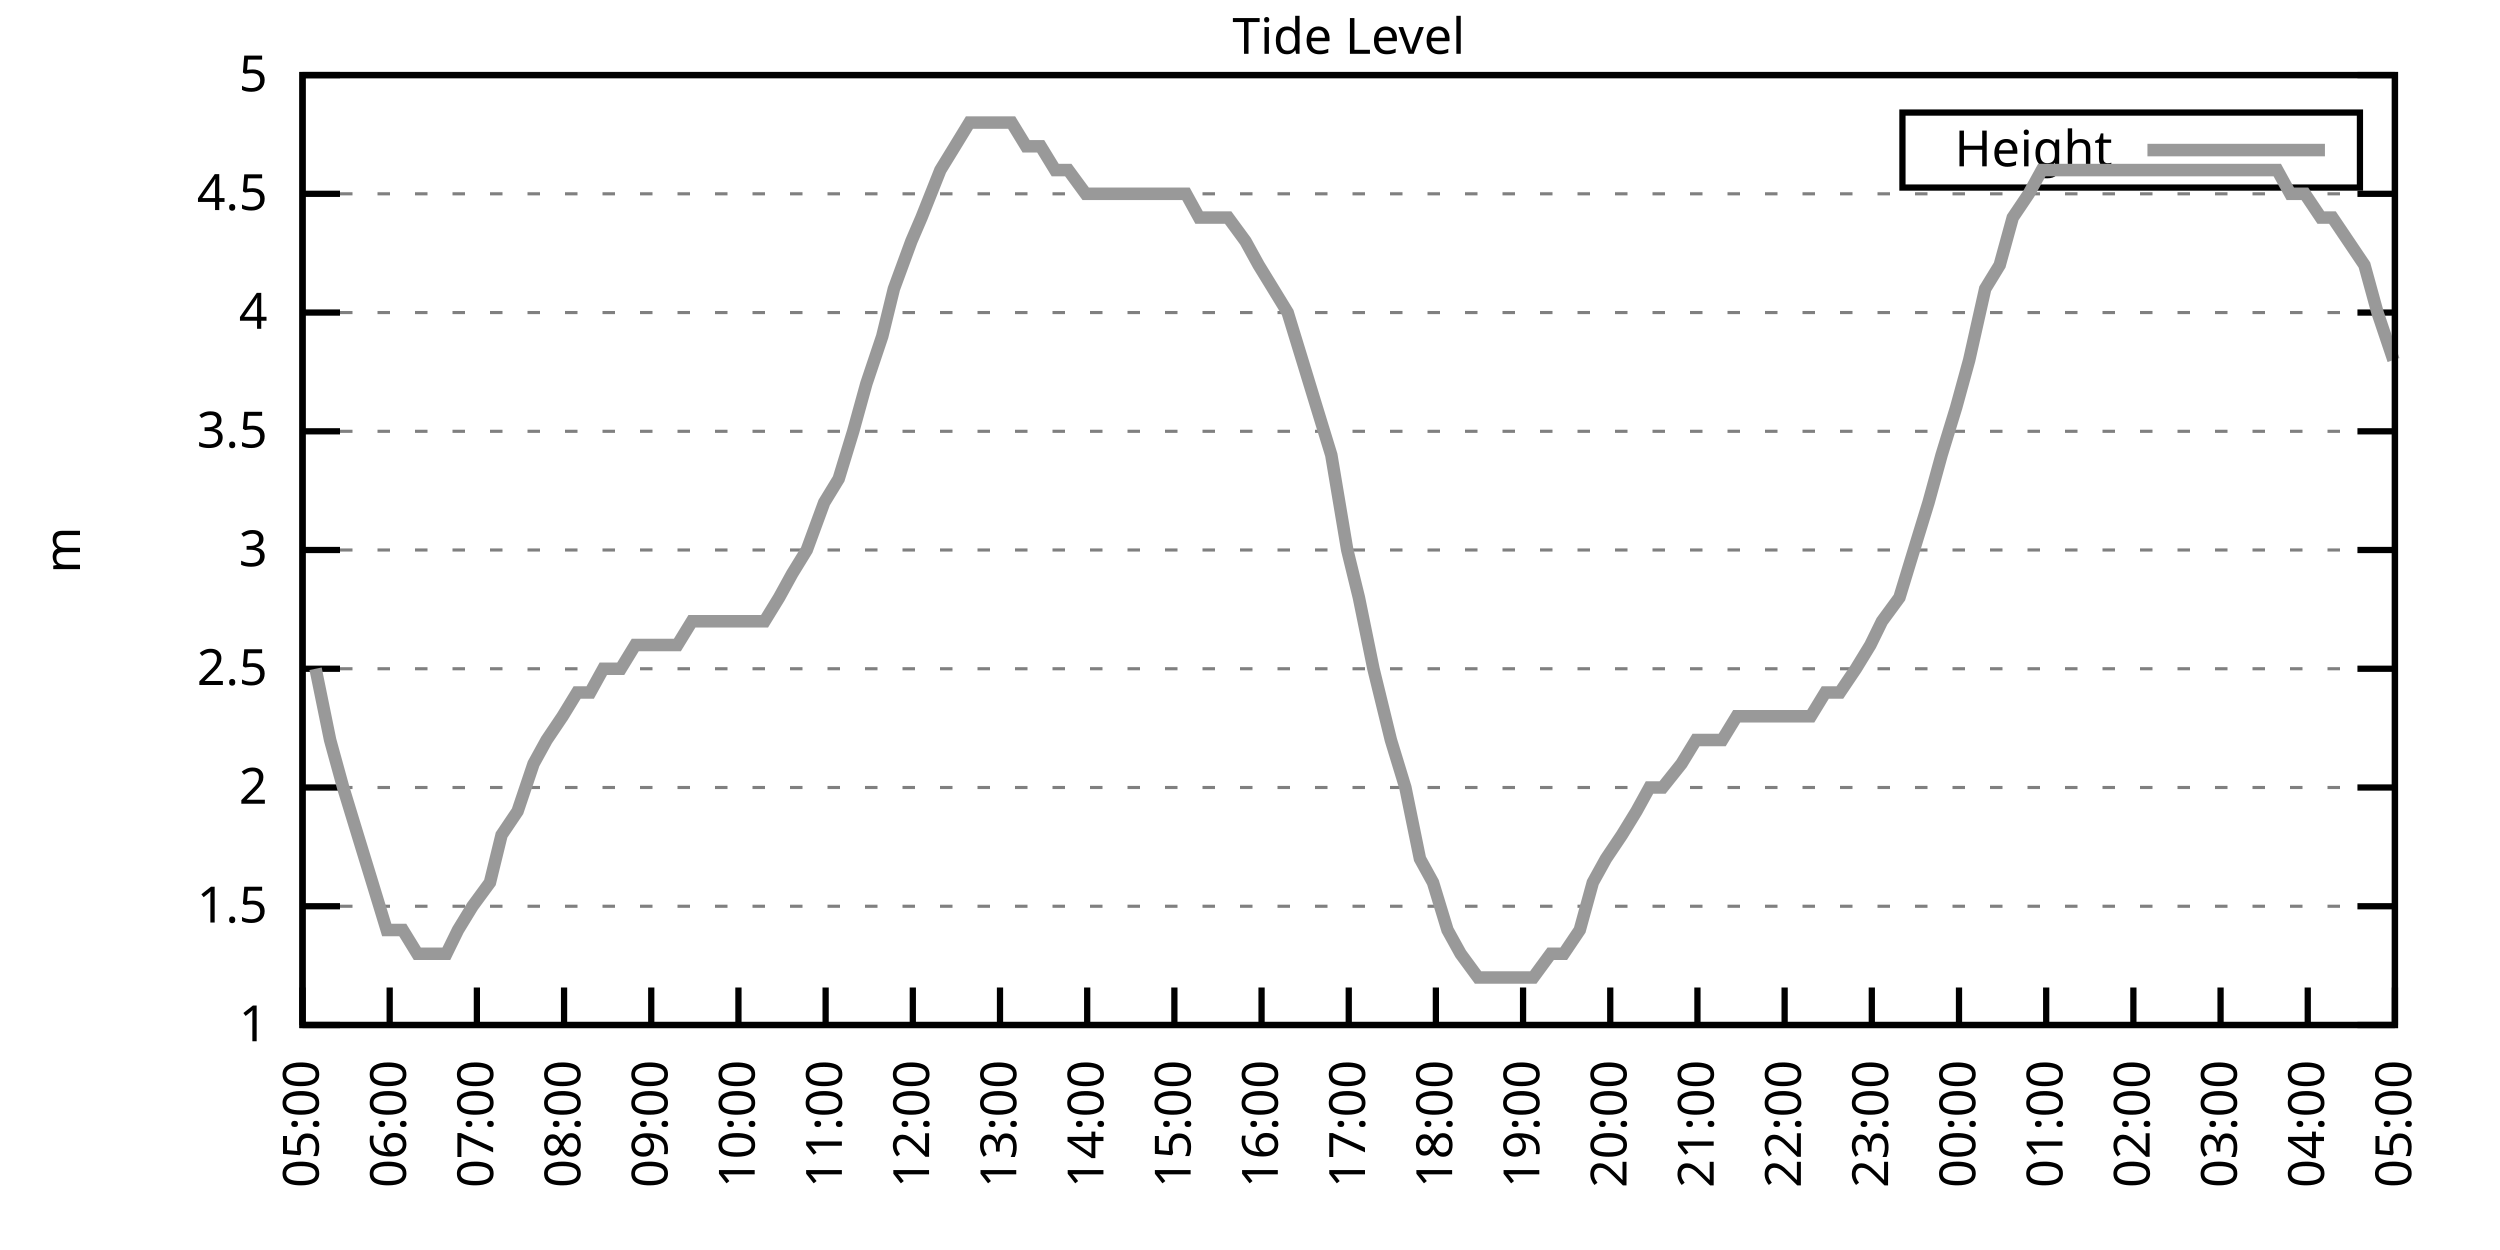
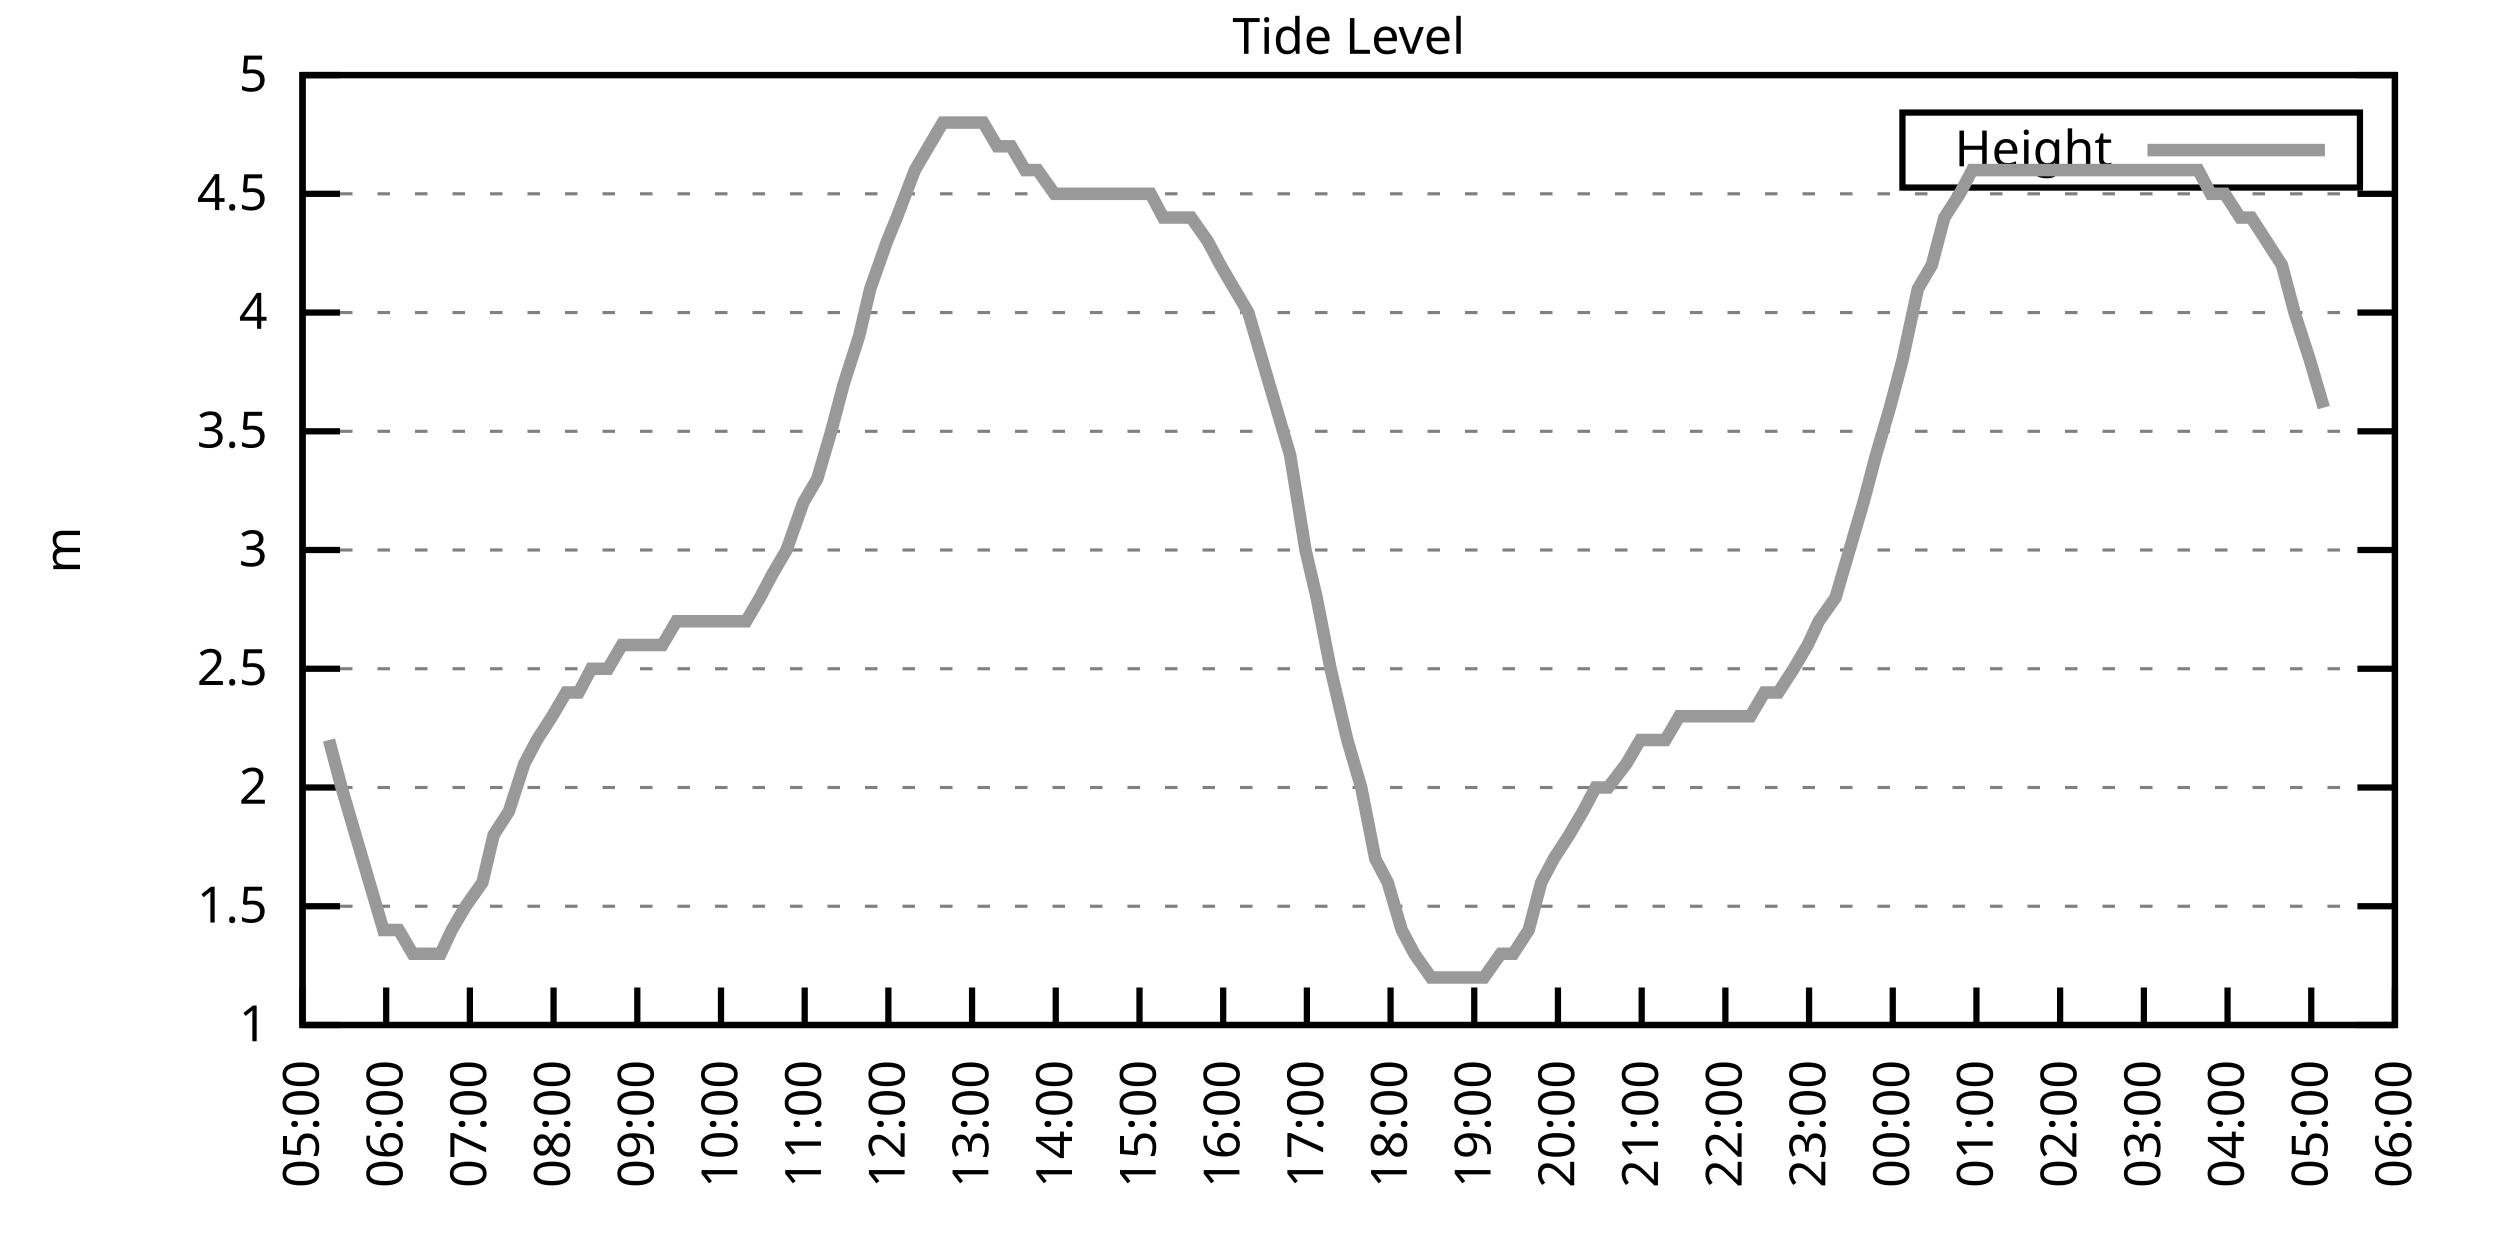
<svg xmlns="http://www.w3.org/2000/svg" xmlns:xlink="http://www.w3.org/1999/xlink" width="400" height="200" viewBox="0 0 400 200">
  <g id="gnuplot_canvas">
    <rect x="0" y="0" width="400" height="200" fill="none" />
    <defs>
      <circle id="gpDot" r="0.5" stroke-width="0.5" stroke="currentColor" />
      <path id="gpPt0" stroke-width="0.333" stroke="currentColor" d="M-1,0 h2 M0,-1 v2" />
      <path id="gpPt1" stroke-width="0.333" stroke="currentColor" d="M-1,-1 L1,1 M1,-1 L-1,1" />
      <path id="gpPt2" stroke-width="0.333" stroke="currentColor" d="M-1,0 L1,0 M0,-1 L0,1 M-1,-1 L1,1 M-1,1 L1,-1" />
      <rect id="gpPt3" stroke-width="0.333" stroke="currentColor" x="-1" y="-1" width="2" height="2" />
      <rect id="gpPt4" stroke-width="0.333" stroke="currentColor" fill="currentColor" x="-1" y="-1" width="2" height="2" />
      <circle id="gpPt5" stroke-width="0.333" stroke="currentColor" cx="0" cy="0" r="1" />
      <use xlink:href="#gpPt5" id="gpPt6" fill="currentColor" stroke="none" />
      <path id="gpPt7" stroke-width="0.333" stroke="currentColor" d="M0,-1.33 L-1.33,0.67 L1.33,0.67 z" />
      <use xlink:href="#gpPt7" id="gpPt8" fill="currentColor" stroke="none" />
      <use xlink:href="#gpPt7" id="gpPt9" stroke="currentColor" transform="rotate(180)" />
      <use xlink:href="#gpPt9" id="gpPt10" fill="currentColor" stroke="none" />
      <use xlink:href="#gpPt3" id="gpPt11" stroke="currentColor" transform="rotate(45)" />
      <use xlink:href="#gpPt11" id="gpPt12" fill="currentColor" stroke="none" />
      <path id="gpPt13" stroke-width="0.333" stroke="currentColor" d="M0,1.330 L1.265,0.411 L0.782,-1.067 L-0.782,-1.076 L-1.265,0.411 z" />
      <use xlink:href="#gpPt13" id="gpPt14" fill="currentColor" stroke="none" />
      <filter id="textbox" filterUnits="objectBoundingBox" x="0" y="0" height="1" width="1">
        <feFlood flood-color="white" flood-opacity="1" result="bgnd" />
        <feComposite in="SourceGraphic" in2="bgnd" operator="atop" />
      </filter>
      <filter id="greybox" filterUnits="objectBoundingBox" x="0" y="0" height="1" width="1">
        <feFlood flood-color="lightgrey" flood-opacity="1" result="grey" />
        <feComposite in="SourceGraphic" in2="grey" operator="atop" />
      </filter>
    </defs>
    <g fill="none" color="white" stroke="currentColor" stroke-width="1.00" stroke-linecap="butt" stroke-linejoin="miter">
</g>
    <g fill="none" color="black" stroke="currentColor" stroke-width="1.00" stroke-linecap="butt" stroke-linejoin="miter">
      <g stroke="none" shape-rendering="crispEdges">
        <polygon fill="rgb(255, 255, 255)" points="48.40,164.00 383.18,164.00 383.18,12.02 48.40,12.02 " />
      </g>
    </g>
    <g fill="none" color="black" stroke="currentColor" stroke-width="1.00" stroke-linecap="butt" stroke-linejoin="miter">
</g>
    <g fill="none" color="black" stroke="black" stroke-width="0.50" stroke-linecap="butt" stroke-linejoin="miter">
</g>
    <g fill="none" color="gray" stroke="currentColor" stroke-width="0.50" stroke-linecap="butt" stroke-linejoin="miter">
      <path stroke="gray" stroke-dasharray="2,4" class="gridline" d="M48.40,164.00 L383.19,164.00  " />
    </g>
    <g fill="none" color="gray" stroke="gray" stroke-width="1.00" stroke-linecap="butt" stroke-linejoin="miter">
</g>
    <g fill="none" color="black" stroke="currentColor" stroke-width="1.00" stroke-linecap="butt" stroke-linejoin="miter">
      <path stroke="black" d="M48.40,164.00 L54.40,164.00 M383.19,164.00 L377.19,164.00  " />
      <g transform="translate(42.80,166.60)" stroke="none" fill="black" font-family="Sans" font-size="8.00" text-anchor="end">
        <text>
          <tspan font-family="Sans"> 1</tspan>
        </text>
      </g>
    </g>
    <g fill="none" color="black" stroke="currentColor" stroke-width="1.00" stroke-linecap="butt" stroke-linejoin="miter">
</g>
    <g fill="none" color="black" stroke="black" stroke-width="0.50" stroke-linecap="butt" stroke-linejoin="miter">
</g>
    <g fill="none" color="gray" stroke="currentColor" stroke-width="0.50" stroke-linecap="butt" stroke-linejoin="miter">
      <path stroke="gray" stroke-dasharray="2,4" class="gridline" d="M48.40,145.00 L383.19,145.00  " />
    </g>
    <g fill="none" color="gray" stroke="gray" stroke-width="1.00" stroke-linecap="butt" stroke-linejoin="miter">
</g>
    <g fill="none" color="black" stroke="currentColor" stroke-width="1.00" stroke-linecap="butt" stroke-linejoin="miter">
      <path stroke="black" d="M48.40,145.00 L54.40,145.00 M383.19,145.00 L377.19,145.00  " />
      <g transform="translate(42.80,147.60)" stroke="none" fill="black" font-family="Sans" font-size="8.00" text-anchor="end">
        <text>
          <tspan font-family="Sans"> 1.5</tspan>
        </text>
      </g>
    </g>
    <g fill="none" color="black" stroke="currentColor" stroke-width="1.00" stroke-linecap="butt" stroke-linejoin="miter">
</g>
    <g fill="none" color="black" stroke="black" stroke-width="0.50" stroke-linecap="butt" stroke-linejoin="miter">
</g>
    <g fill="none" color="gray" stroke="currentColor" stroke-width="0.50" stroke-linecap="butt" stroke-linejoin="miter">
      <path stroke="gray" stroke-dasharray="2,4" class="gridline" d="M48.40,126.00 L383.19,126.00  " />
    </g>
    <g fill="none" color="gray" stroke="gray" stroke-width="1.00" stroke-linecap="butt" stroke-linejoin="miter">
</g>
    <g fill="none" color="black" stroke="currentColor" stroke-width="1.00" stroke-linecap="butt" stroke-linejoin="miter">
      <path stroke="black" d="M48.40,126.00 L54.40,126.00 M383.19,126.00 L377.19,126.00  " />
      <g transform="translate(42.80,128.60)" stroke="none" fill="black" font-family="Sans" font-size="8.00" text-anchor="end">
        <text>
          <tspan font-family="Sans"> 2</tspan>
        </text>
      </g>
    </g>
    <g fill="none" color="black" stroke="currentColor" stroke-width="1.00" stroke-linecap="butt" stroke-linejoin="miter">
</g>
    <g fill="none" color="black" stroke="black" stroke-width="0.50" stroke-linecap="butt" stroke-linejoin="miter">
</g>
    <g fill="none" color="gray" stroke="currentColor" stroke-width="0.50" stroke-linecap="butt" stroke-linejoin="miter">
      <path stroke="gray" stroke-dasharray="2,4" class="gridline" d="M48.40,107.00 L383.19,107.00  " />
    </g>
    <g fill="none" color="gray" stroke="gray" stroke-width="1.00" stroke-linecap="butt" stroke-linejoin="miter">
</g>
    <g fill="none" color="black" stroke="currentColor" stroke-width="1.00" stroke-linecap="butt" stroke-linejoin="miter">
      <path stroke="black" d="M48.40,107.00 L54.40,107.00 M383.19,107.00 L377.19,107.00  " />
      <g transform="translate(42.80,109.60)" stroke="none" fill="black" font-family="Sans" font-size="8.00" text-anchor="end">
        <text>
          <tspan font-family="Sans"> 2.5</tspan>
        </text>
      </g>
    </g>
    <g fill="none" color="black" stroke="currentColor" stroke-width="1.00" stroke-linecap="butt" stroke-linejoin="miter">
</g>
    <g fill="none" color="black" stroke="black" stroke-width="0.50" stroke-linecap="butt" stroke-linejoin="miter">
</g>
    <g fill="none" color="gray" stroke="currentColor" stroke-width="0.50" stroke-linecap="butt" stroke-linejoin="miter">
      <path stroke="gray" stroke-dasharray="2,4" class="gridline" d="M48.40,88.00 L383.19,88.00  " />
    </g>
    <g fill="none" color="gray" stroke="gray" stroke-width="1.00" stroke-linecap="butt" stroke-linejoin="miter">
</g>
    <g fill="none" color="black" stroke="currentColor" stroke-width="1.00" stroke-linecap="butt" stroke-linejoin="miter">
      <path stroke="black" d="M48.40,88.00 L54.40,88.00 M383.19,88.00 L377.19,88.00  " />
      <g transform="translate(42.80,90.60)" stroke="none" fill="black" font-family="Sans" font-size="8.00" text-anchor="end">
        <text>
          <tspan font-family="Sans"> 3</tspan>
        </text>
      </g>
    </g>
    <g fill="none" color="black" stroke="currentColor" stroke-width="1.00" stroke-linecap="butt" stroke-linejoin="miter">
</g>
    <g fill="none" color="black" stroke="black" stroke-width="0.50" stroke-linecap="butt" stroke-linejoin="miter">
</g>
    <g fill="none" color="gray" stroke="currentColor" stroke-width="0.50" stroke-linecap="butt" stroke-linejoin="miter">
      <path stroke="gray" stroke-dasharray="2,4" class="gridline" d="M48.40,69.01 L383.19,69.01  " />
    </g>
    <g fill="none" color="gray" stroke="gray" stroke-width="1.00" stroke-linecap="butt" stroke-linejoin="miter">
</g>
    <g fill="none" color="black" stroke="currentColor" stroke-width="1.00" stroke-linecap="butt" stroke-linejoin="miter">
      <path stroke="black" d="M48.40,69.01 L54.40,69.01 M383.19,69.01 L377.19,69.01  " />
      <g transform="translate(42.80,71.61)" stroke="none" fill="black" font-family="Sans" font-size="8.00" text-anchor="end">
        <text>
          <tspan font-family="Sans"> 3.5</tspan>
        </text>
      </g>
    </g>
    <g fill="none" color="black" stroke="currentColor" stroke-width="1.00" stroke-linecap="butt" stroke-linejoin="miter">
</g>
    <g fill="none" color="black" stroke="black" stroke-width="0.50" stroke-linecap="butt" stroke-linejoin="miter">
</g>
    <g fill="none" color="gray" stroke="currentColor" stroke-width="0.50" stroke-linecap="butt" stroke-linejoin="miter">
      <path stroke="gray" stroke-dasharray="2,4" class="gridline" d="M48.40,50.01 L383.19,50.01  " />
    </g>
    <g fill="none" color="gray" stroke="gray" stroke-width="1.00" stroke-linecap="butt" stroke-linejoin="miter">
</g>
    <g fill="none" color="black" stroke="currentColor" stroke-width="1.00" stroke-linecap="butt" stroke-linejoin="miter">
      <path stroke="black" d="M48.40,50.01 L54.40,50.01 M383.19,50.01 L377.19,50.01  " />
      <g transform="translate(42.80,52.61)" stroke="none" fill="black" font-family="Sans" font-size="8.00" text-anchor="end">
        <text>
          <tspan font-family="Sans"> 4</tspan>
        </text>
      </g>
    </g>
    <g fill="none" color="black" stroke="currentColor" stroke-width="1.00" stroke-linecap="butt" stroke-linejoin="miter">
</g>
    <g fill="none" color="black" stroke="black" stroke-width="0.50" stroke-linecap="butt" stroke-linejoin="miter">
</g>
    <g fill="none" color="gray" stroke="currentColor" stroke-width="0.50" stroke-linecap="butt" stroke-linejoin="miter">
      <path stroke="gray" stroke-dasharray="2,4" class="gridline" d="M48.40,31.01 L383.19,31.01  " />
    </g>
    <g fill="none" color="gray" stroke="gray" stroke-width="1.00" stroke-linecap="butt" stroke-linejoin="miter">
</g>
    <g fill="none" color="black" stroke="currentColor" stroke-width="1.00" stroke-linecap="butt" stroke-linejoin="miter">
      <path stroke="black" d="M48.40,31.01 L54.40,31.01 M383.19,31.01 L377.19,31.01  " />
      <g transform="translate(42.80,33.61)" stroke="none" fill="black" font-family="Sans" font-size="8.00" text-anchor="end">
        <text>
          <tspan font-family="Sans"> 4.5</tspan>
        </text>
      </g>
    </g>
    <g fill="none" color="black" stroke="currentColor" stroke-width="1.00" stroke-linecap="butt" stroke-linejoin="miter">
</g>
    <g fill="none" color="black" stroke="black" stroke-width="0.50" stroke-linecap="butt" stroke-linejoin="miter">
</g>
    <g fill="none" color="gray" stroke="currentColor" stroke-width="0.50" stroke-linecap="butt" stroke-linejoin="miter">
      <path stroke="gray" stroke-dasharray="2,4" class="gridline" d="M48.40,12.01 L383.19,12.01  " />
    </g>
    <g fill="none" color="gray" stroke="gray" stroke-width="1.00" stroke-linecap="butt" stroke-linejoin="miter">
</g>
    <g fill="none" color="black" stroke="currentColor" stroke-width="1.00" stroke-linecap="butt" stroke-linejoin="miter">
      <path stroke="black" d="M48.40,12.01 L54.40,12.01 M383.19,12.01 L377.19,12.01  " />
      <g transform="translate(42.80,14.61)" stroke="none" fill="black" font-family="Sans" font-size="8.00" text-anchor="end">
        <text>
          <tspan font-family="Sans"> 5</tspan>
        </text>
      </g>
    </g>
    <g fill="none" color="black" stroke="currentColor" stroke-width="1.00" stroke-linecap="butt" stroke-linejoin="miter">
      <path stroke="black" d="M48.40,164.00 L48.40,158.00  " />
      <g transform="translate(51.00,169.60) rotate(270.00)" stroke="none" fill="black" font-family="Sans" font-size="8.00" text-anchor="end">
        <text>
          <tspan font-family="Sans">05:00</tspan>
        </text>
      </g>
    </g>
    <g fill="none" color="black" stroke="currentColor" stroke-width="1.00" stroke-linecap="butt" stroke-linejoin="miter">
-       <path stroke="black" d="M62.35,164.00 L62.35,158.00  " />
-       <g transform="translate(64.95,169.60) rotate(270.00)" stroke="none" fill="black" font-family="Sans" font-size="8.00" text-anchor="end">
+       <path stroke="black" d="M61.79,164.00 L61.79,158.00  " />
+       <g transform="translate(64.39,169.60) rotate(270.00)" stroke="none" fill="black" font-family="Sans" font-size="8.00" text-anchor="end">
        <text>
          <tspan font-family="Sans">06:00</tspan>
        </text>
      </g>
    </g>
    <g fill="none" color="black" stroke="currentColor" stroke-width="1.00" stroke-linecap="butt" stroke-linejoin="miter">
-       <path stroke="black" d="M76.30,164.00 L76.30,158.00  " />
-       <g transform="translate(78.90,169.60) rotate(270.00)" stroke="none" fill="black" font-family="Sans" font-size="8.00" text-anchor="end">
+       <path stroke="black" d="M75.18,164.00 L75.18,158.00  " />
+       <g transform="translate(77.78,169.60) rotate(270.00)" stroke="none" fill="black" font-family="Sans" font-size="8.00" text-anchor="end">
        <text>
          <tspan font-family="Sans">07:00</tspan>
        </text>
      </g>
    </g>
    <g fill="none" color="black" stroke="currentColor" stroke-width="1.00" stroke-linecap="butt" stroke-linejoin="miter">
-       <path stroke="black" d="M90.25,164.00 L90.25,158.00  " />
-       <g transform="translate(92.85,169.60) rotate(270.00)" stroke="none" fill="black" font-family="Sans" font-size="8.00" text-anchor="end">
+       <path stroke="black" d="M88.57,164.00 L88.57,158.00  " />
+       <g transform="translate(91.17,169.60) rotate(270.00)" stroke="none" fill="black" font-family="Sans" font-size="8.00" text-anchor="end">
        <text>
          <tspan font-family="Sans">08:00</tspan>
        </text>
      </g>
    </g>
    <g fill="none" color="black" stroke="currentColor" stroke-width="1.00" stroke-linecap="butt" stroke-linejoin="miter">
-       <path stroke="black" d="M104.20,164.00 L104.20,158.00  " />
-       <g transform="translate(106.80,169.60) rotate(270.00)" stroke="none" fill="black" font-family="Sans" font-size="8.00" text-anchor="end">
+       <path stroke="black" d="M101.97,164.00 L101.97,158.00  " />
+       <g transform="translate(104.57,169.60) rotate(270.00)" stroke="none" fill="black" font-family="Sans" font-size="8.00" text-anchor="end">
        <text>
          <tspan font-family="Sans">09:00</tspan>
        </text>
      </g>
    </g>
    <g fill="none" color="black" stroke="currentColor" stroke-width="1.00" stroke-linecap="butt" stroke-linejoin="miter">
-       <path stroke="black" d="M118.15,164.00 L118.15,158.00  " />
-       <g transform="translate(120.75,169.60) rotate(270.00)" stroke="none" fill="black" font-family="Sans" font-size="8.00" text-anchor="end">
+       <path stroke="black" d="M115.36,164.00 L115.36,158.00  " />
+       <g transform="translate(117.96,169.60) rotate(270.00)" stroke="none" fill="black" font-family="Sans" font-size="8.00" text-anchor="end">
        <text>
          <tspan font-family="Sans">10:00</tspan>
        </text>
      </g>
    </g>
    <g fill="none" color="black" stroke="currentColor" stroke-width="1.00" stroke-linecap="butt" stroke-linejoin="miter">
-       <path stroke="black" d="M132.10,164.00 L132.10,158.00  " />
-       <g transform="translate(134.70,169.60) rotate(270.00)" stroke="none" fill="black" font-family="Sans" font-size="8.00" text-anchor="end">
+       <path stroke="black" d="M128.75,164.00 L128.75,158.00  " />
+       <g transform="translate(131.35,169.60) rotate(270.00)" stroke="none" fill="black" font-family="Sans" font-size="8.00" text-anchor="end">
        <text>
          <tspan font-family="Sans">11:00</tspan>
        </text>
      </g>
    </g>
    <g fill="none" color="black" stroke="currentColor" stroke-width="1.00" stroke-linecap="butt" stroke-linejoin="miter">
-       <path stroke="black" d="M146.05,164.00 L146.05,158.00  " />
-       <g transform="translate(148.65,169.60) rotate(270.00)" stroke="none" fill="black" font-family="Sans" font-size="8.00" text-anchor="end">
+       <path stroke="black" d="M142.14,164.00 L142.14,158.00  " />
+       <g transform="translate(144.74,169.60) rotate(270.00)" stroke="none" fill="black" font-family="Sans" font-size="8.00" text-anchor="end">
        <text>
          <tspan font-family="Sans">12:00</tspan>
        </text>
      </g>
    </g>
    <g fill="none" color="black" stroke="currentColor" stroke-width="1.00" stroke-linecap="butt" stroke-linejoin="miter">
-       <path stroke="black" d="M160.00,164.00 L160.00,158.00  " />
-       <g transform="translate(162.60,169.60) rotate(270.00)" stroke="none" fill="black" font-family="Sans" font-size="8.00" text-anchor="end">
+       <path stroke="black" d="M155.53,164.00 L155.53,158.00  " />
+       <g transform="translate(158.13,169.60) rotate(270.00)" stroke="none" fill="black" font-family="Sans" font-size="8.00" text-anchor="end">
        <text>
          <tspan font-family="Sans">13:00</tspan>
        </text>
      </g>
    </g>
    <g fill="none" color="black" stroke="currentColor" stroke-width="1.00" stroke-linecap="butt" stroke-linejoin="miter">
-       <path stroke="black" d="M173.95,164.00 L173.95,158.00  " />
-       <g transform="translate(176.55,169.60) rotate(270.00)" stroke="none" fill="black" font-family="Sans" font-size="8.00" text-anchor="end">
+       <path stroke="black" d="M168.92,164.00 L168.92,158.00  " />
+       <g transform="translate(171.52,169.60) rotate(270.00)" stroke="none" fill="black" font-family="Sans" font-size="8.00" text-anchor="end">
        <text>
          <tspan font-family="Sans">14:00</tspan>
        </text>
      </g>
    </g>
    <g fill="none" color="black" stroke="currentColor" stroke-width="1.00" stroke-linecap="butt" stroke-linejoin="miter">
-       <path stroke="black" d="M187.90,164.00 L187.90,158.00  " />
-       <g transform="translate(190.50,169.60) rotate(270.00)" stroke="none" fill="black" font-family="Sans" font-size="8.00" text-anchor="end">
+       <path stroke="black" d="M182.32,164.00 L182.32,158.00  " />
+       <g transform="translate(184.92,169.60) rotate(270.00)" stroke="none" fill="black" font-family="Sans" font-size="8.00" text-anchor="end">
        <text>
          <tspan font-family="Sans">15:00</tspan>
        </text>
      </g>
    </g>
    <g fill="none" color="black" stroke="currentColor" stroke-width="1.00" stroke-linecap="butt" stroke-linejoin="miter">
-       <path stroke="black" d="M201.85,164.00 L201.85,158.00  " />
-       <g transform="translate(204.45,169.60) rotate(270.00)" stroke="none" fill="black" font-family="Sans" font-size="8.00" text-anchor="end">
+       <path stroke="black" d="M195.71,164.00 L195.71,158.00  " />
+       <g transform="translate(198.31,169.60) rotate(270.00)" stroke="none" fill="black" font-family="Sans" font-size="8.00" text-anchor="end">
        <text>
          <tspan font-family="Sans">16:00</tspan>
        </text>
      </g>
    </g>
    <g fill="none" color="black" stroke="currentColor" stroke-width="1.00" stroke-linecap="butt" stroke-linejoin="miter">
-       <path stroke="black" d="M215.80,164.00 L215.80,158.00  " />
-       <g transform="translate(218.40,169.60) rotate(270.00)" stroke="none" fill="black" font-family="Sans" font-size="8.00" text-anchor="end">
+       <path stroke="black" d="M209.10,164.00 L209.10,158.00  " />
+       <g transform="translate(211.70,169.60) rotate(270.00)" stroke="none" fill="black" font-family="Sans" font-size="8.00" text-anchor="end">
        <text>
          <tspan font-family="Sans">17:00</tspan>
        </text>
      </g>
    </g>
    <g fill="none" color="black" stroke="currentColor" stroke-width="1.00" stroke-linecap="butt" stroke-linejoin="miter">
-       <path stroke="black" d="M229.74,164.00 L229.74,158.00  " />
-       <g transform="translate(232.34,169.60) rotate(270.00)" stroke="none" fill="black" font-family="Sans" font-size="8.00" text-anchor="end">
+       <path stroke="black" d="M222.49,164.00 L222.49,158.00  " />
+       <g transform="translate(225.09,169.60) rotate(270.00)" stroke="none" fill="black" font-family="Sans" font-size="8.00" text-anchor="end">
        <text>
          <tspan font-family="Sans">18:00</tspan>
        </text>
      </g>
    </g>
    <g fill="none" color="black" stroke="currentColor" stroke-width="1.00" stroke-linecap="butt" stroke-linejoin="miter">
-       <path stroke="black" d="M243.69,164.00 L243.69,158.00  " />
-       <g transform="translate(246.29,169.60) rotate(270.00)" stroke="none" fill="black" font-family="Sans" font-size="8.00" text-anchor="end">
+       <path stroke="black" d="M235.88,164.00 L235.88,158.00  " />
+       <g transform="translate(238.48,169.60) rotate(270.00)" stroke="none" fill="black" font-family="Sans" font-size="8.00" text-anchor="end">
        <text>
          <tspan font-family="Sans">19:00</tspan>
        </text>
      </g>
    </g>
    <g fill="none" color="black" stroke="currentColor" stroke-width="1.00" stroke-linecap="butt" stroke-linejoin="miter">
-       <path stroke="black" d="M257.64,164.00 L257.64,158.00  " />
-       <g transform="translate(260.24,169.60) rotate(270.00)" stroke="none" fill="black" font-family="Sans" font-size="8.00" text-anchor="end">
+       <path stroke="black" d="M249.27,164.00 L249.27,158.00  " />
+       <g transform="translate(251.87,169.60) rotate(270.00)" stroke="none" fill="black" font-family="Sans" font-size="8.00" text-anchor="end">
        <text>
          <tspan font-family="Sans">20:00</tspan>
        </text>
      </g>
    </g>
    <g fill="none" color="black" stroke="currentColor" stroke-width="1.00" stroke-linecap="butt" stroke-linejoin="miter">
-       <path stroke="black" d="M271.59,164.00 L271.59,158.00  " />
-       <g transform="translate(274.19,169.60) rotate(270.00)" stroke="none" fill="black" font-family="Sans" font-size="8.00" text-anchor="end">
+       <path stroke="black" d="M262.67,164.00 L262.67,158.00  " />
+       <g transform="translate(265.27,169.60) rotate(270.00)" stroke="none" fill="black" font-family="Sans" font-size="8.00" text-anchor="end">
        <text>
          <tspan font-family="Sans">21:00</tspan>
        </text>
      </g>
    </g>
    <g fill="none" color="black" stroke="currentColor" stroke-width="1.00" stroke-linecap="butt" stroke-linejoin="miter">
-       <path stroke="black" d="M285.54,164.00 L285.54,158.00  " />
-       <g transform="translate(288.14,169.60) rotate(270.00)" stroke="none" fill="black" font-family="Sans" font-size="8.00" text-anchor="end">
+       <path stroke="black" d="M276.06,164.00 L276.06,158.00  " />
+       <g transform="translate(278.66,169.60) rotate(270.00)" stroke="none" fill="black" font-family="Sans" font-size="8.00" text-anchor="end">
        <text>
          <tspan font-family="Sans">22:00</tspan>
        </text>
      </g>
    </g>
    <g fill="none" color="black" stroke="currentColor" stroke-width="1.00" stroke-linecap="butt" stroke-linejoin="miter">
-       <path stroke="black" d="M299.49,164.00 L299.49,158.00  " />
-       <g transform="translate(302.09,169.60) rotate(270.00)" stroke="none" fill="black" font-family="Sans" font-size="8.00" text-anchor="end">
+       <path stroke="black" d="M289.45,164.00 L289.45,158.00  " />
+       <g transform="translate(292.05,169.60) rotate(270.00)" stroke="none" fill="black" font-family="Sans" font-size="8.00" text-anchor="end">
        <text>
          <tspan font-family="Sans">23:00</tspan>
        </text>
      </g>
    </g>
    <g fill="none" color="black" stroke="currentColor" stroke-width="1.00" stroke-linecap="butt" stroke-linejoin="miter">
-       <path stroke="black" d="M313.44,164.00 L313.44,158.00  " />
-       <g transform="translate(316.04,169.60) rotate(270.00)" stroke="none" fill="black" font-family="Sans" font-size="8.00" text-anchor="end">
+       <path stroke="black" d="M302.84,164.00 L302.84,158.00  " />
+       <g transform="translate(305.44,169.60) rotate(270.00)" stroke="none" fill="black" font-family="Sans" font-size="8.00" text-anchor="end">
        <text>
          <tspan font-family="Sans">00:00</tspan>
        </text>
      </g>
    </g>
    <g fill="none" color="black" stroke="currentColor" stroke-width="1.00" stroke-linecap="butt" stroke-linejoin="miter">
-       <path stroke="black" d="M327.39,164.00 L327.39,158.00  " />
-       <g transform="translate(329.99,169.60) rotate(270.00)" stroke="none" fill="black" font-family="Sans" font-size="8.00" text-anchor="end">
+       <path stroke="black" d="M316.23,164.00 L316.23,158.00  " />
+       <g transform="translate(318.83,169.60) rotate(270.00)" stroke="none" fill="black" font-family="Sans" font-size="8.00" text-anchor="end">
        <text>
          <tspan font-family="Sans">01:00</tspan>
        </text>
      </g>
    </g>
    <g fill="none" color="black" stroke="currentColor" stroke-width="1.00" stroke-linecap="butt" stroke-linejoin="miter">
-       <path stroke="black" d="M341.34,164.00 L341.34,158.00  " />
-       <g transform="translate(343.94,169.60) rotate(270.00)" stroke="none" fill="black" font-family="Sans" font-size="8.00" text-anchor="end">
+       <path stroke="black" d="M329.62,164.00 L329.62,158.00  " />
+       <g transform="translate(332.22,169.60) rotate(270.00)" stroke="none" fill="black" font-family="Sans" font-size="8.00" text-anchor="end">
        <text>
          <tspan font-family="Sans">02:00</tspan>
        </text>
      </g>
    </g>
    <g fill="none" color="black" stroke="currentColor" stroke-width="1.00" stroke-linecap="butt" stroke-linejoin="miter">
-       <path stroke="black" d="M355.29,164.00 L355.29,158.00  " />
-       <g transform="translate(357.89,169.60) rotate(270.00)" stroke="none" fill="black" font-family="Sans" font-size="8.00" text-anchor="end">
+       <path stroke="black" d="M343.02,164.00 L343.02,158.00  " />
+       <g transform="translate(345.62,169.60) rotate(270.00)" stroke="none" fill="black" font-family="Sans" font-size="8.00" text-anchor="end">
        <text>
          <tspan font-family="Sans">03:00</tspan>
        </text>
      </g>
    </g>
    <g fill="none" color="black" stroke="currentColor" stroke-width="1.00" stroke-linecap="butt" stroke-linejoin="miter">
-       <path stroke="black" d="M369.24,164.00 L369.24,158.00  " />
-       <g transform="translate(371.84,169.60) rotate(270.00)" stroke="none" fill="black" font-family="Sans" font-size="8.00" text-anchor="end">
+       <path stroke="black" d="M356.41,164.00 L356.41,158.00  " />
+       <g transform="translate(359.01,169.60) rotate(270.00)" stroke="none" fill="black" font-family="Sans" font-size="8.00" text-anchor="end">
        <text>
          <tspan font-family="Sans">04:00</tspan>
+         </text>
+       </g>
+     </g>
+     <g fill="none" color="black" stroke="currentColor" stroke-width="1.00" stroke-linecap="butt" stroke-linejoin="miter">
+       <path stroke="black" d="M369.80,164.00 L369.80,158.00  " />
+       <g transform="translate(372.40,169.60) rotate(270.00)" stroke="none" fill="black" font-family="Sans" font-size="8.00" text-anchor="end">
+         <text>
+           <tspan font-family="Sans">05:00</tspan>
        </text>
      </g>
    </g>
    <g fill="none" color="black" stroke="currentColor" stroke-width="1.00" stroke-linecap="butt" stroke-linejoin="miter">
      <path stroke="black" d="M383.19,164.00 L383.19,158.00  " />
      <g transform="translate(385.79,169.60) rotate(270.00)" stroke="none" fill="black" font-family="Sans" font-size="8.00" text-anchor="end">
        <text>
-           <tspan font-family="Sans">05:00</tspan>
+           <tspan font-family="Sans">06:00</tspan>
        </text>
      </g>
    </g>
    <g fill="none" color="black" stroke="currentColor" stroke-width="1.00" stroke-linecap="butt" stroke-linejoin="miter">
</g>
    <g fill="none" color="black" stroke="currentColor" stroke-width="1.00" stroke-linecap="butt" stroke-linejoin="miter">
      <path stroke="black" d="M48.40,12.01 L48.40,164.00 L383.19,164.00 L383.19,12.01 L48.40,12.01 Z  " />
    </g>
    <g fill="none" color="black" stroke="currentColor" stroke-width="1.00" stroke-linecap="butt" stroke-linejoin="miter">
</g>
    <g fill="none" color="black" stroke="currentColor" stroke-width="1.00" stroke-linecap="butt" stroke-linejoin="miter">
      <path stroke="black" d="M304.39,30.01 L304.39,18.01 L377.59,18.01 L377.59,30.01 L304.39,30.01 Z  " />
    </g>
    <g id="Tide_level_plot_1">
      <g fill="none" color="white" stroke="black" stroke-width="2.00" stroke-linecap="butt" stroke-linejoin="miter">
</g>
      <g fill="none" color="black" stroke="currentColor" stroke-width="2.00" stroke-linecap="butt" stroke-linejoin="miter">
        <g transform="translate(337.99,26.61)" stroke="none" fill="black" font-family="Sans" font-size="8.00" text-anchor="end">
          <text>
            <tspan font-family="Sans">Height</tspan>
          </text>
        </g>
      </g>
      <g fill="none" color="black" stroke="currentColor" stroke-width="2.00" stroke-linecap="butt" stroke-linejoin="miter">
-         <path stroke="rgb(153, 153, 153)" d="M343.59,24.01 L371.99,24.01 M50.49,107.00 L52.82,118.40 L54.91,126.00 L57.23,133.60 L59.56,141.20 L61.88,148.80   L64.44,148.80 L66.77,152.60 L69.09,152.60 L71.42,152.60 L73.28,148.80 L75.60,145.00 L78.39,141.20 L80.25,133.60   L82.81,129.80 L85.37,122.20 L87.46,118.40 L90.02,114.60 L92.34,110.80 L94.43,110.80 L96.53,107.00 L99.32,107.00   L101.64,103.20 L103.73,103.20 L106.06,103.20 L108.38,103.20 L110.71,99.40 L112.80,99.40 L115.13,99.40 L117.68,99.40   L120.01,99.40 L122.33,99.40 L124.66,95.60 L126.75,91.80 L129.08,88.00 L131.87,80.41 L134.19,76.61 L136.51,69.01   L138.61,61.41 L141.16,53.81 L143.02,46.21 L145.81,38.61 L147.44,34.81 L150.46,27.21 L152.79,23.41 L155.11,19.61   L156.97,19.61 L159.30,19.61 L161.86,19.61 L164.18,23.41 L166.51,23.41 L168.83,27.21 L170.92,27.21 L173.71,31.01   L175.34,31.01 L177.90,31.01 L180.22,31.01 L182.55,31.01 L184.87,31.01 L187.43,31.01 L189.76,31.01 L191.85,34.81   L194.41,34.81 L196.50,34.81 L199.29,38.61 L201.38,42.41 L203.71,46.21 L206.03,50.01 L208.36,57.61 L210.68,65.21   L213.01,72.81 L215.56,88.00 L217.42,95.60 L219.75,107.00 L222.54,118.40 L224.86,126.00 L227.19,137.40 L229.28,141.20   L231.60,148.80 L233.70,152.60 L236.49,156.40 L238.58,156.40 L240.90,156.40 L242.76,156.40 L245.32,156.40 L248.11,152.60   L250.20,152.60 L252.76,148.80 L254.85,141.20 L256.95,137.40 L259.50,133.60 L261.83,129.80 L263.92,126.00 L266.01,126.00   L269.04,122.20 L271.36,118.40 L272.99,118.40 L275.55,118.40 L277.87,114.60 L280.66,114.60 L282.99,114.60 L285.31,114.60   L287.40,114.60 L289.73,114.60 L292.05,110.80 L294.38,110.80 L296.94,107.00 L299.26,103.20 L301.12,99.40 L303.91,95.60   L306.23,88.00 L308.56,80.41 L310.65,72.81 L312.98,65.21 L315.07,57.61 L317.63,46.21 L319.95,42.41 L322.04,34.81   L324.60,31.01 L326.69,27.21 L329.02,27.21 L331.11,27.21 L333.20,27.21 L336.23,27.21 L338.78,27.21 L340.41,27.21   L343.43,27.21 L345.53,27.21 L347.62,27.21 L350.41,27.21 L352.73,27.21 L354.83,27.21 L356.69,27.21 L359.71,27.21   L361.57,27.21 L364.36,27.21 L366.45,31.01 L368.78,31.01 L371.33,34.81 L373.19,34.81 L375.75,38.61 L378.31,42.41   L380.40,50.01 L382.96,57.61  " />
+         <path stroke="rgb(153, 153, 153)" d="M343.59,24.01 L371.99,24.01 M52.64,118.40 L54.65,126.00 L56.88,133.60 L59.11,141.20 L61.35,148.80 L63.80,148.80   L66.03,152.60 L68.26,152.60 L70.50,152.60 L72.28,148.80 L74.51,145.00 L77.19,141.20 L78.98,133.60 L81.43,129.80   L83.89,122.20 L85.90,118.40 L88.35,114.60 L90.58,110.80 L92.59,110.80 L94.60,107.00 L97.28,107.00 L99.51,103.20   L101.52,103.20 L103.75,103.20 L105.98,103.20 L108.22,99.40 L110.22,99.40 L112.46,99.40 L114.91,99.40 L117.14,99.40   L119.38,99.40 L121.61,95.60 L123.62,91.80 L125.85,88.00 L128.53,80.41 L130.76,76.61 L132.99,69.01 L135.00,61.41   L137.45,53.81 L139.24,46.21 L141.92,38.61 L143.48,34.81 L146.38,27.21 L148.61,23.41 L150.85,19.61 L152.63,19.61   L154.86,19.61 L157.32,19.61 L159.55,23.41 L161.78,23.41 L164.01,27.21 L166.02,27.21 L168.70,31.01 L170.26,31.01   L172.72,31.01 L174.95,31.01 L177.18,31.01 L179.41,31.01 L181.87,31.01 L184.10,31.01 L186.11,34.81 L188.57,34.81   L190.57,34.81 L193.25,38.61 L195.26,42.41 L197.49,46.21 L199.73,50.01 L201.96,57.61 L204.19,65.21 L206.42,72.81   L208.88,88.00 L210.66,95.60 L212.89,107.00 L215.57,118.40 L217.80,126.00 L220.04,137.40 L222.04,141.20 L224.28,148.80   L226.29,152.60 L228.96,156.40 L230.97,156.40 L233.20,156.40 L234.99,156.40 L237.44,156.40 L240.12,152.60 L242.13,152.60   L244.59,148.80 L246.60,141.20 L248.60,137.40 L251.06,133.60 L253.29,129.80 L255.30,126.00 L257.31,126.00 L260.21,122.20   L262.44,118.40 L264.00,118.40 L266.46,118.40 L268.69,114.60 L271.37,114.60 L273.60,114.60 L275.83,114.60 L277.84,114.60   L280.07,114.60 L282.31,110.80 L284.54,110.80 L286.99,107.00 L289.23,103.20 L291.01,99.40 L293.69,95.60 L295.92,88.00   L298.15,80.41 L300.16,72.81 L302.39,65.21 L304.40,57.61 L306.86,46.21 L309.09,42.41 L311.10,34.81 L313.55,31.01   L315.56,27.21 L317.79,27.21 L319.80,27.21 L321.81,27.21 L324.71,27.21 L327.17,27.21 L328.73,27.21 L331.63,27.21   L333.64,27.21 L335.65,27.21 L338.33,27.21 L340.56,27.21 L342.57,27.21 L344.35,27.21 L347.26,27.21 L349.04,27.21   L351.72,27.21 L353.73,31.01 L355.96,31.01 L358.42,34.81 L360.20,34.81 L362.66,38.61 L365.11,42.41 L367.12,50.01   L369.58,57.61 L371.81,65.21  " />
      </g>
    </g>
    <g fill="none" color="black" stroke="currentColor" stroke-width="2.00" stroke-linecap="butt" stroke-linejoin="miter">
</g>
    <g fill="none" color="black" stroke="black" stroke-width="1.00" stroke-linecap="butt" stroke-linejoin="miter">
</g>
    <g fill="none" color="black" stroke="currentColor" stroke-width="1.00" stroke-linecap="butt" stroke-linejoin="miter">
      <path stroke="black" d="M48.40,12.01 L48.40,164.00 L383.19,164.00 L383.19,12.01 L48.40,12.01 Z  " />
      <g transform="translate(12.80,88.01) rotate(270.00)" stroke="none" fill="black" font-family="Sans" font-size="8.00" text-anchor="middle">
        <text>
          <tspan font-family="Sans">m</tspan>
        </text>
      </g>
    </g>
    <g fill="none" color="black" stroke="currentColor" stroke-width="1.00" stroke-linecap="butt" stroke-linejoin="miter">
</g>
    <g fill="none" color="black" stroke="currentColor" stroke-width="1.00" stroke-linecap="butt" stroke-linejoin="miter">
      <g transform="translate(215.79,8.61)" stroke="none" fill="black" font-family="Sans" font-size="8.00" text-anchor="middle">
        <text>
          <tspan font-family="Sans">Tide Level</tspan>
        </text>
      </g>
    </g>
    <g fill="none" color="black" stroke="currentColor" stroke-width="1.00" stroke-linecap="butt" stroke-linejoin="miter">
</g>
  </g>
</svg>
